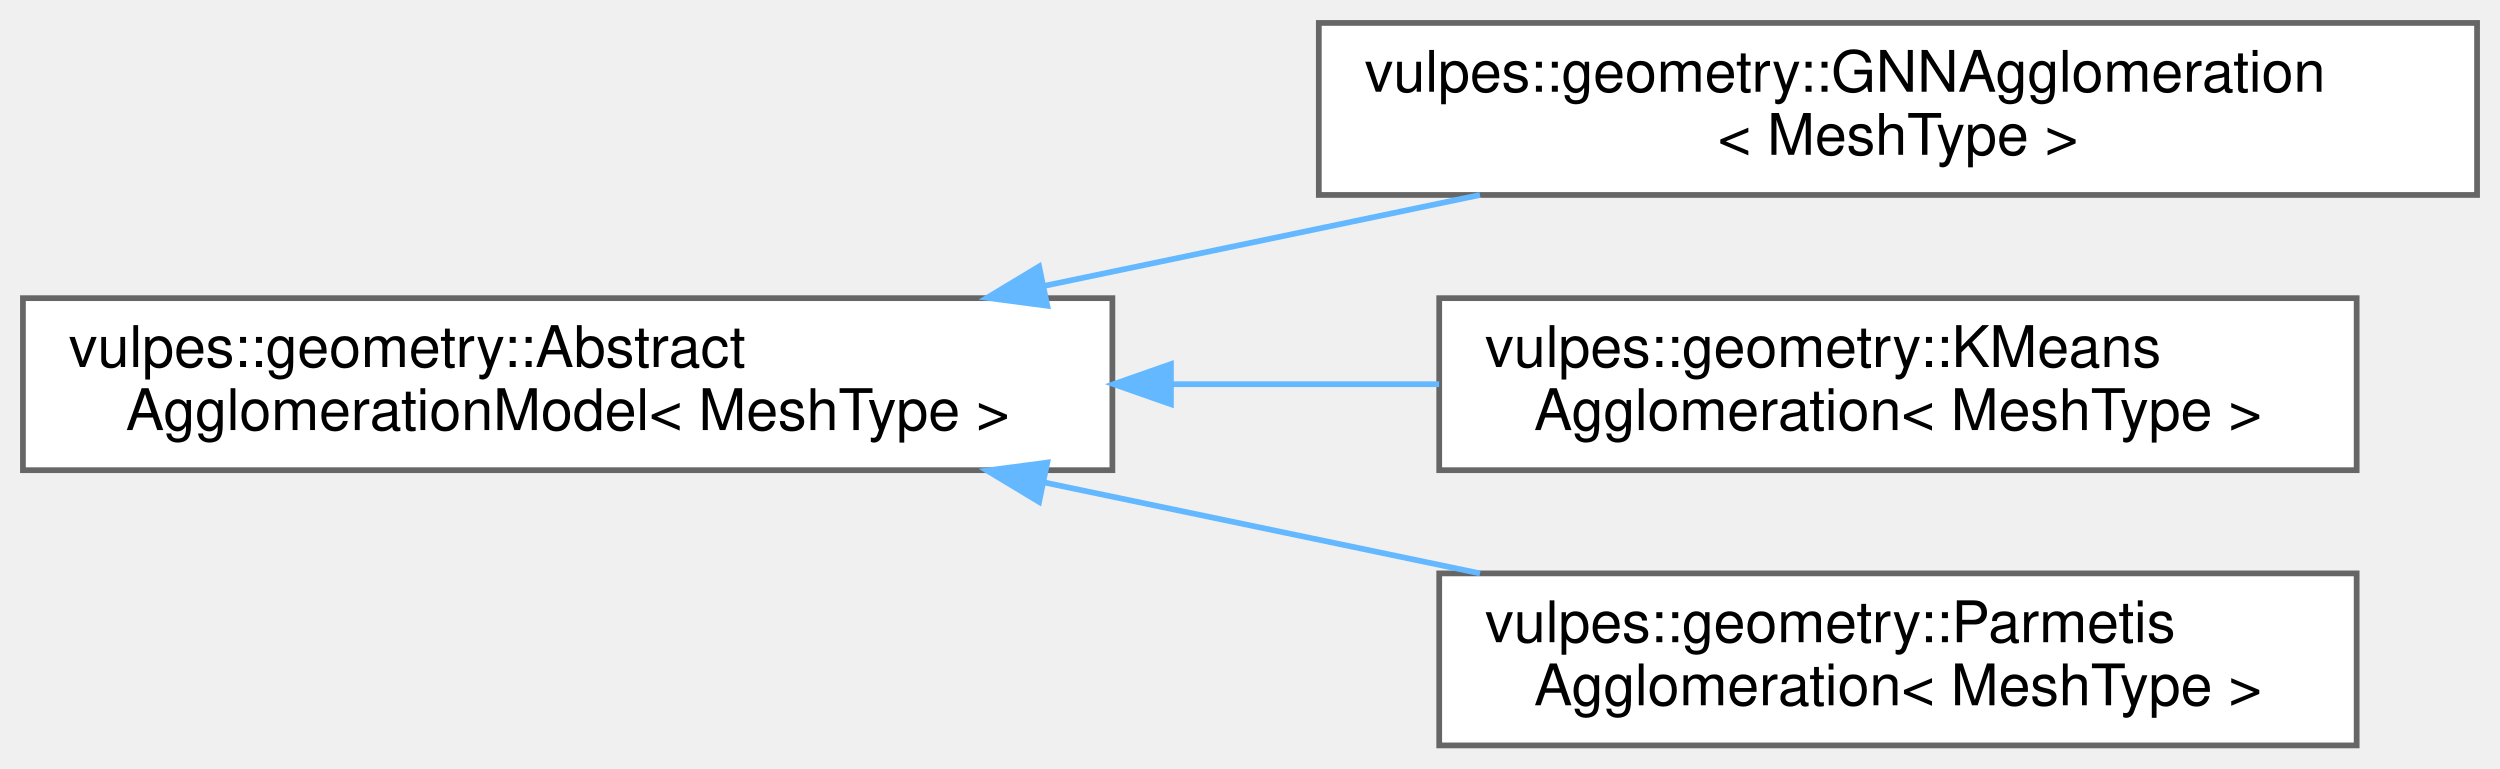
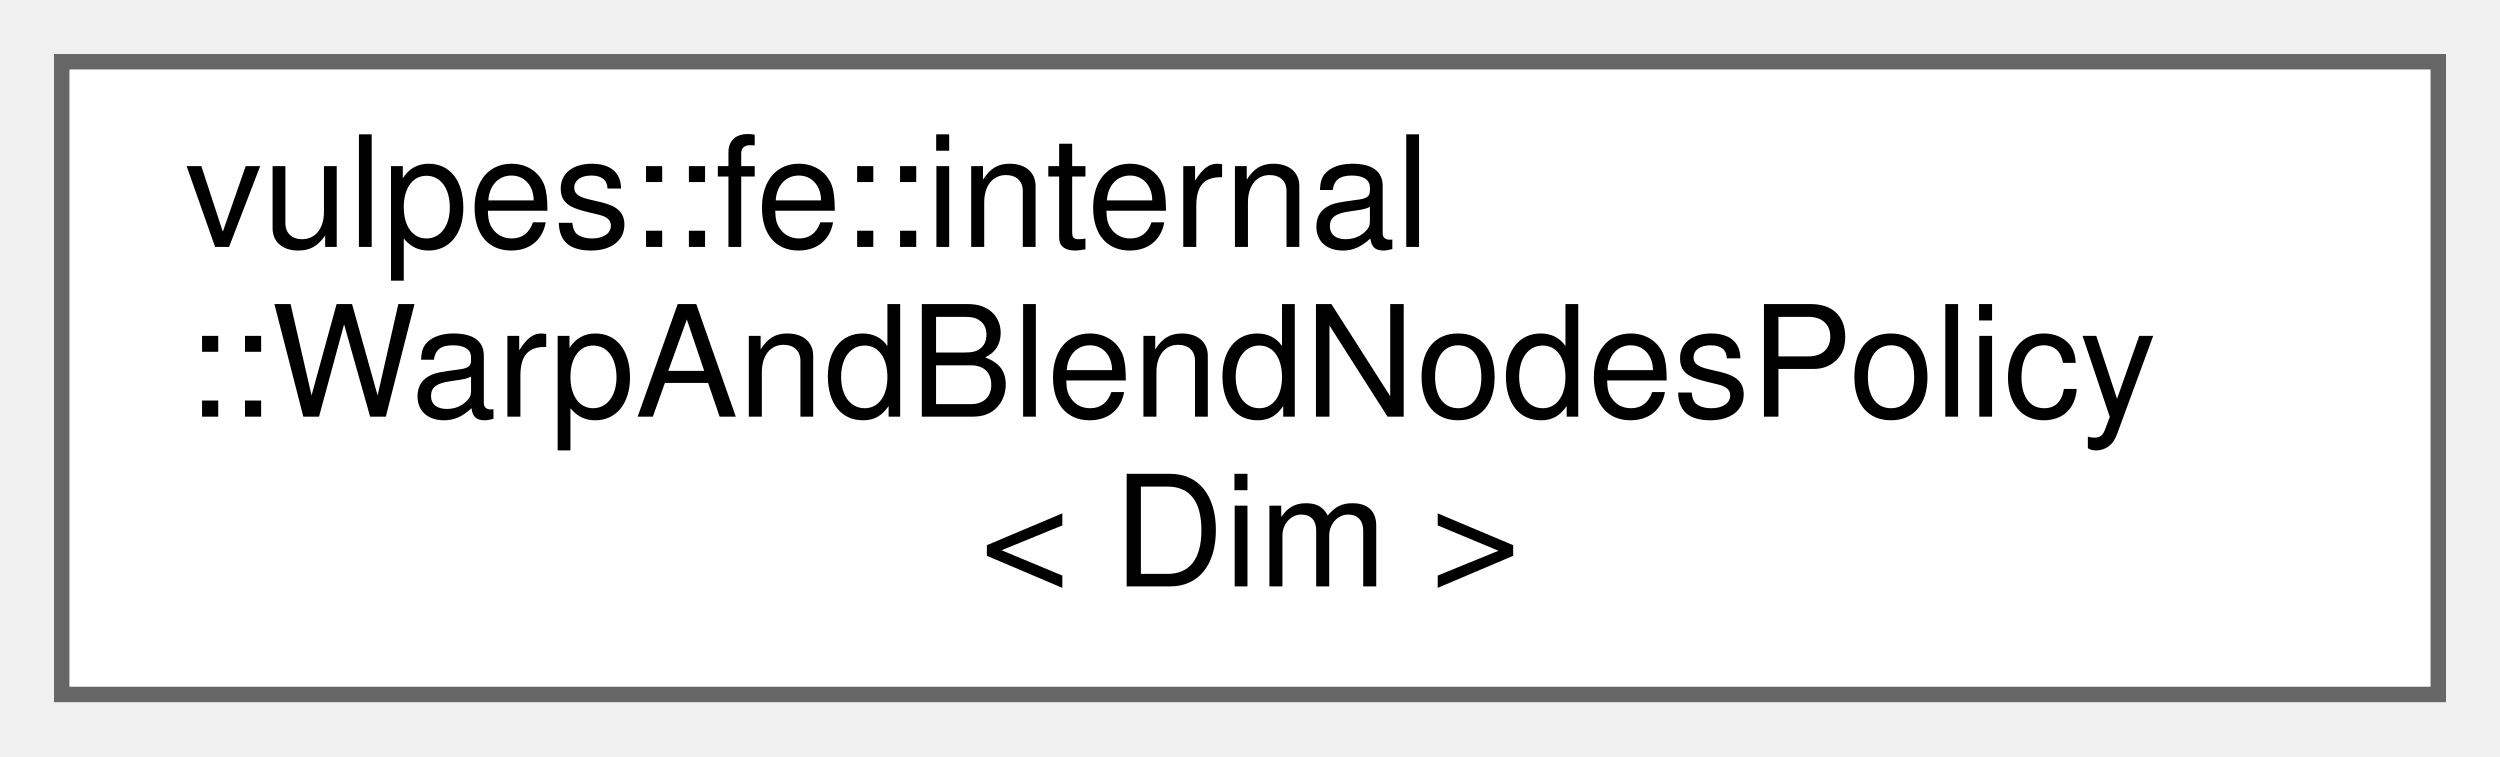
- <svg xmlns="http://www.w3.org/2000/svg" xmlns:xlink="http://www.w3.org/1999/xlink" width="436pt" height="134pt" viewBox="0.00 0.00 436.00 134.00">
-   <g id="graph0" class="graph" transform="scale(1 1) rotate(0) translate(4 130)">
+ <svg xmlns="http://www.w3.org/2000/svg" xmlns:xlink="http://www.w3.org/1999/xlink" width="162pt" height="49pt" viewBox="0.00 0.00 162.00 49.00">
+   <g id="graph0" class="graph" transform="scale(1 1) rotate(0) translate(4 45)">
    <g id="Node000000" class="node">
      <g id="a_Node000000">
-         <a xlink:href="classvulpes_1_1geometry_1_1AbstractAgglomerationModel.html" target="_top" xlink:title="Defines an abstract interface for mesh agglomeration strategies.">
-           <polygon fill="white" stroke="#666666" points="190,-78 0,-78 0,-48 190,-48 190,-78" />
-           <text text-anchor="start" x="8" y="-66" font-family="Helvetica,sans-Serif" font-size="10.00">vulpes::geometry::Abstract</text>
-           <text text-anchor="middle" x="95" y="-55" font-family="Helvetica,sans-Serif" font-size="10.00">AgglomerationModel&lt; MeshType &gt;</text>
-         </a>
-       </g>
-     </g>
-     <g id="Node000001" class="node">
-       <g id="a_Node000001">
-         <a xlink:href="classvulpes_1_1geometry_1_1GNNAgglomeration.html" target="_top" xlink:title="GNN-based agglomeration model (GraphSAGE via TorchScript).">
-           <polygon fill="white" stroke="#666666" points="428,-126 226,-126 226,-96 428,-96 428,-126" />
-           <text text-anchor="start" x="234" y="-114" font-family="Helvetica,sans-Serif" font-size="10.00">vulpes::geometry::GNNAgglomeration</text>
-           <text text-anchor="middle" x="327" y="-103" font-family="Helvetica,sans-Serif" font-size="10.00">&lt; MeshType &gt;</text>
-         </a>
-       </g>
-     </g>
-     <g id="edge63_Node000000_Node000001" class="edge">
-       <g id="a_edge63_Node000000_Node000001">
-         <a xlink:title=" ">
-           <path fill="none" stroke="#63b8ff" d="M178.25,-80.17C203.04,-85.34 230.05,-90.98 254.11,-96" />
-           <polygon fill="#63b8ff" stroke="#63b8ff" points="178.65,-76.67 168.14,-78.06 177.22,-83.53 178.65,-76.67" />
-         </a>
-       </g>
-     </g>
-     <g id="Node000002" class="node">
-       <g id="a_Node000002">
-         <a xlink:href="classvulpes_1_1geometry_1_1KMeansAgglomeration.html" target="_top" xlink:title="Agglomeration model that clusters cell barycenters with K-Means.">
-           <polygon fill="white" stroke="#666666" points="407,-78 247,-78 247,-48 407,-48 407,-78" />
-           <text text-anchor="start" x="255" y="-66" font-family="Helvetica,sans-Serif" font-size="10.00">vulpes::geometry::KMeans</text>
-           <text text-anchor="middle" x="327" y="-55" font-family="Helvetica,sans-Serif" font-size="10.00">Agglomeration&lt; MeshType &gt;</text>
-         </a>
-       </g>
-     </g>
-     <g id="edge64_Node000000_Node000002" class="edge">
-       <g id="a_edge64_Node000000_Node000002">
-         <a xlink:title=" ">
-           <path fill="none" stroke="#63b8ff" d="M200.44,-63C216.08,-63 231.98,-63 246.98,-63" />
-           <polygon fill="#63b8ff" stroke="#63b8ff" points="200.21,-59.5 190.21,-63 200.21,-66.5 200.21,-59.5" />
-         </a>
-       </g>
-     </g>
-     <g id="Node000003" class="node">
-       <g id="a_Node000003">
-         <a xlink:href="classvulpes_1_1geometry_1_1ParmetisAgglomeration.html" target="_top" xlink:title="Agglomeration model that delegates partitioning to ParMETIS.">
-           <polygon fill="white" stroke="#666666" points="407,-30 247,-30 247,0 407,0 407,-30" />
-           <text text-anchor="start" x="255" y="-18" font-family="Helvetica,sans-Serif" font-size="10.00">vulpes::geometry::Parmetis</text>
-           <text text-anchor="middle" x="327" y="-7" font-family="Helvetica,sans-Serif" font-size="10.00">Agglomeration&lt; MeshType &gt;</text>
-         </a>
-       </g>
-     </g>
-     <g id="edge65_Node000000_Node000003" class="edge">
-       <g id="a_edge65_Node000000_Node000003">
-         <a xlink:title=" ">
-           <path fill="none" stroke="#63b8ff" d="M178.25,-45.83C203.04,-40.66 230.05,-35.02 254.11,-30" />
-           <polygon fill="#63b8ff" stroke="#63b8ff" points="177.22,-42.47 168.14,-47.94 178.65,-49.33 177.22,-42.47" />
+         <a xlink:href="structvulpes_1_1fe_1_1internal_1_1WarpAndBlendNodesPolicy.html" target="_top" xlink:title="Compute the warp&amp;blend nodes on a simplex in Dim dimensions See: Warburton, Tim. &quot;An explicit constru...">
+           <polygon fill="white" stroke="#666666" points="154,-41 0,-41 0,0 154,0 154,-41" />
+           <text text-anchor="start" x="8" y="-29" font-family="Helvetica,sans-Serif" font-size="10.00">vulpes::fe::internal</text>
+           <text text-anchor="start" x="8" y="-18" font-family="Helvetica,sans-Serif" font-size="10.00">::WarpAndBlendNodesPolicy</text>
+           <text text-anchor="middle" x="77" y="-7" font-family="Helvetica,sans-Serif" font-size="10.00">&lt; Dim &gt;</text>
        </a>
      </g>
    </g>
  </g>
</svg>
